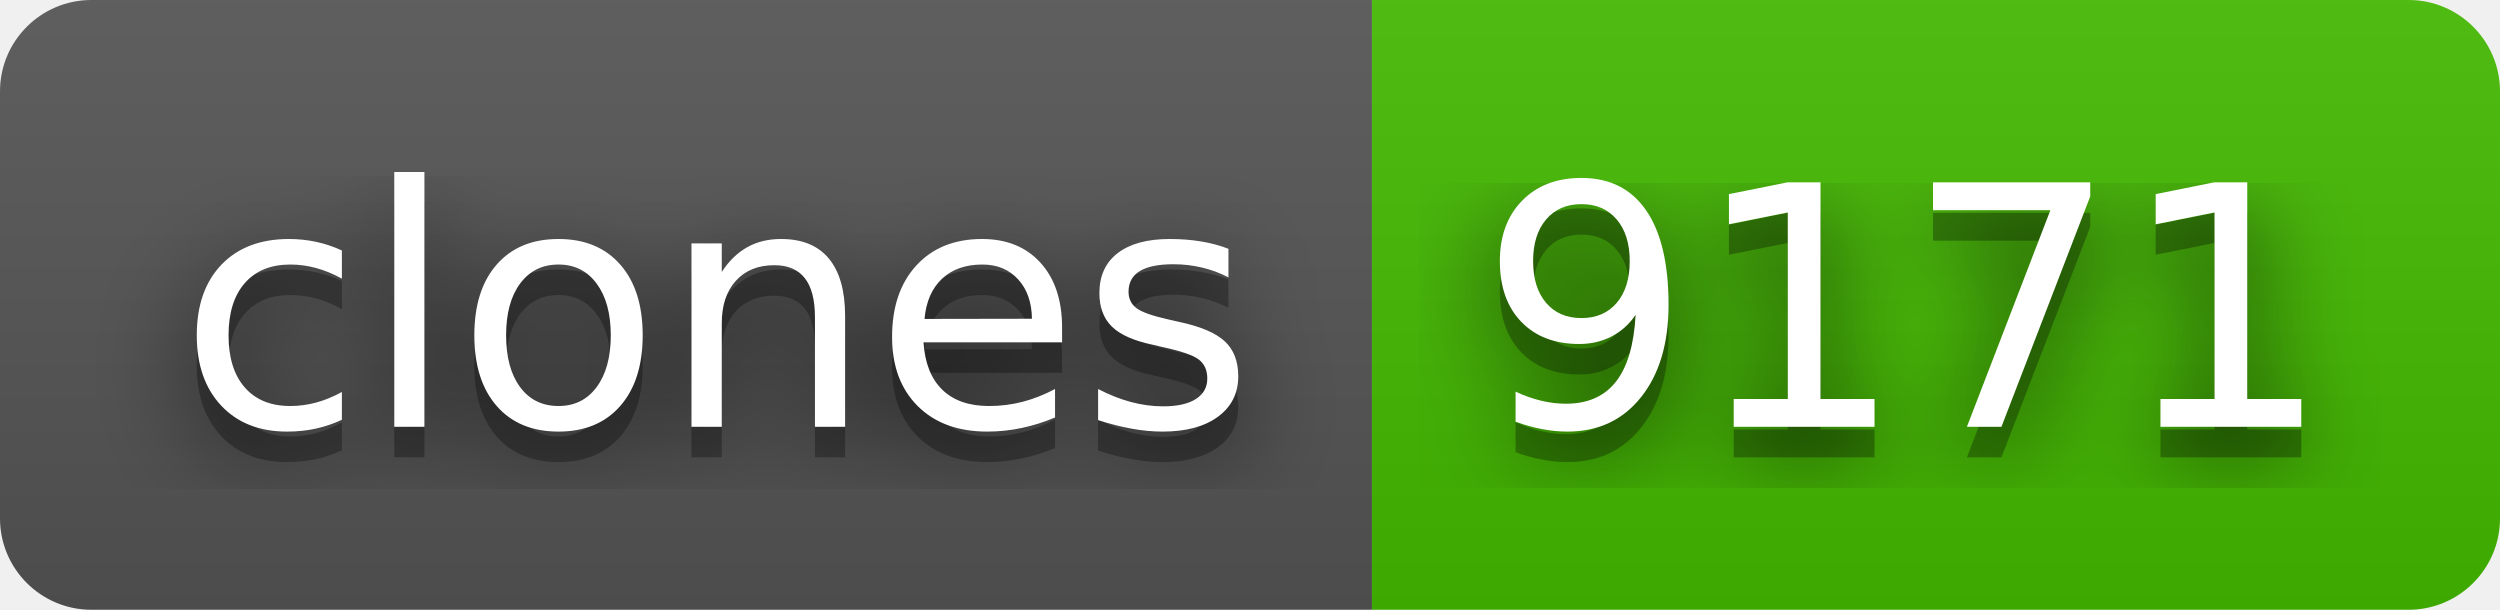
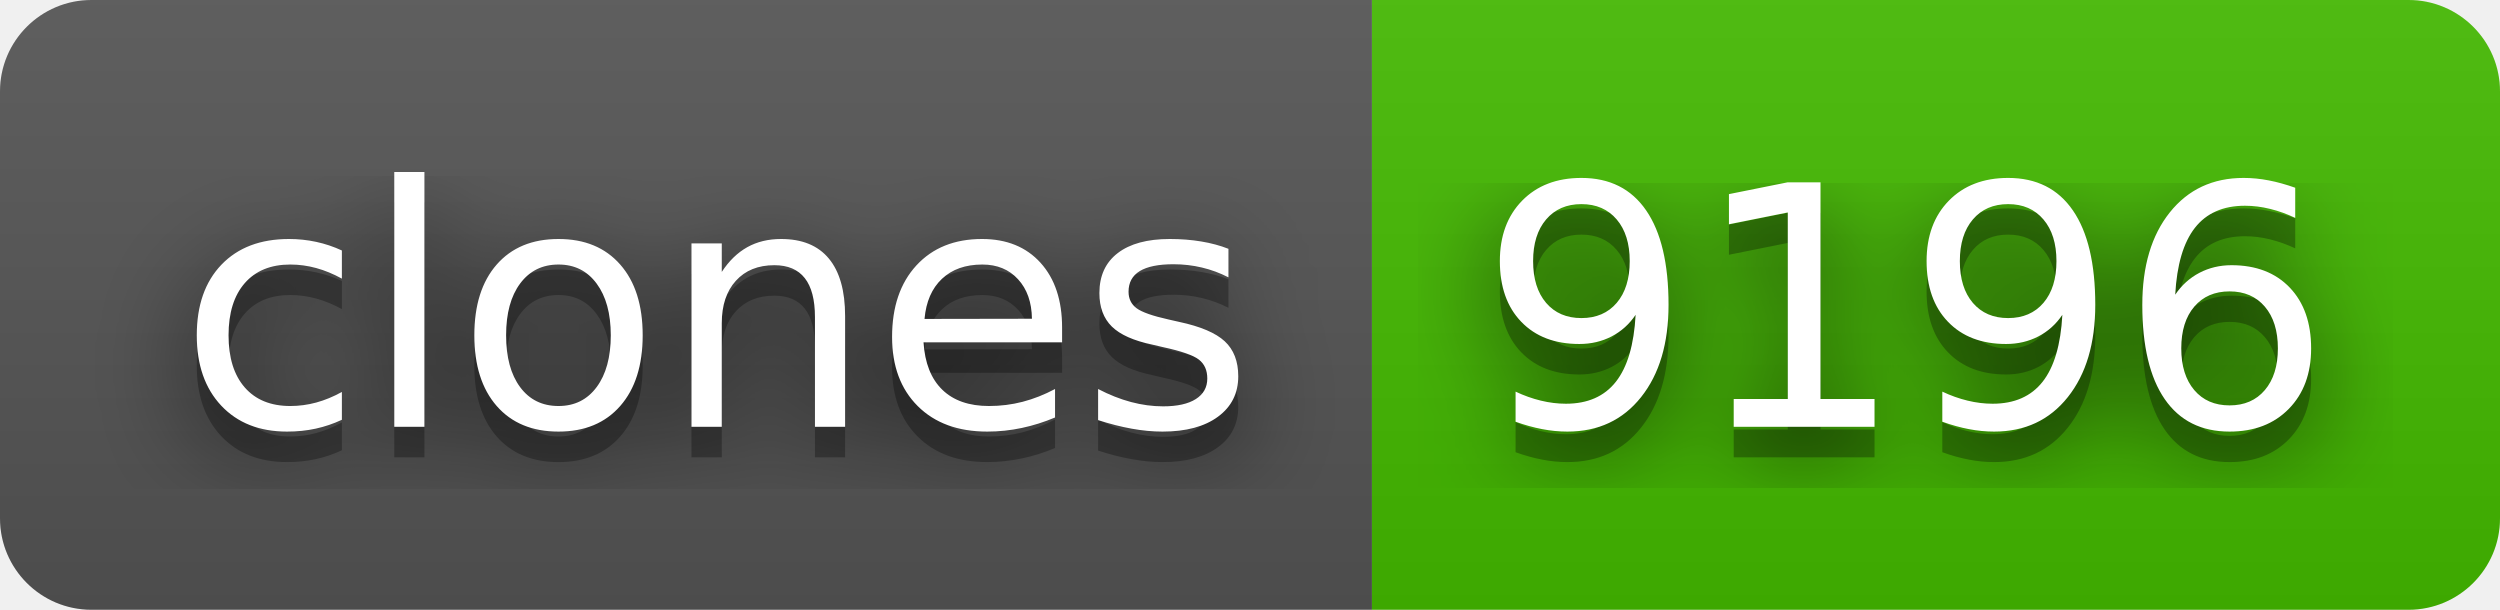
- <svg xmlns="http://www.w3.org/2000/svg" width="82" height="20" role="img" aria-label="clones: 9171">
+ <svg xmlns="http://www.w3.org/2000/svg" width="82" height="20" role="img" aria-label="clones: 9196">
  <filter id="blur">
    <feGaussianBlur stdDeviation="16" />
  </filter>
  <linearGradient id="s" x2="0" y2="100%">
    <stop offset="0" stop-color="#bbb" stop-opacity=".1" />
    <stop offset="1" stop-opacity=".1" />
  </linearGradient>
  <clipPath id="r">
    <rect width="82" height="20" rx="3" />
  </clipPath>
  <g clip-path="url(#r)">
    <rect width="45" height="20" fill="#555" />
    <rect x="45" width="37" height="20" fill="#4b0" />
    <rect width="82" height="20" fill="url(#s)" />
  </g>
  <g fill="#fff" text-anchor="middle" font-family="Verdana,Geneva,DejaVu Sans,sans-serif" text-rendering="geometricPrecision" font-size="110">
    <g transform="scale(.1)">
      <g aria-hidden="true" fill="#010101">
        <text x="235" y="150" fill-opacity=".8" filter="url(#blur)" textLength="350">clones</text>
        <text x="235" y="150" fill-opacity=".3" textLength="350">clones</text>
      </g>
      <text x="235" y="140" textLength="350">clones</text>
    </g>
    <g transform="scale(.1)">
      <g aria-hidden="true" fill="#010101">
-         <text x="625" y="150" fill-opacity=".8" filter="url(#blur)" textLength="270">9171</text>
-         <text x="625" y="150" fill-opacity=".3" textLength="270">9171</text>
+         <text x="625" y="150" fill-opacity=".8" filter="url(#blur)" textLength="270">9196</text>
+         <text x="625" y="150" fill-opacity=".3" textLength="270">9196</text>
      </g>
-       <text x="625" y="140" textLength="270">9171</text>
+       <text x="625" y="140" textLength="270">9196</text>
    </g>
  </g>
</svg>
